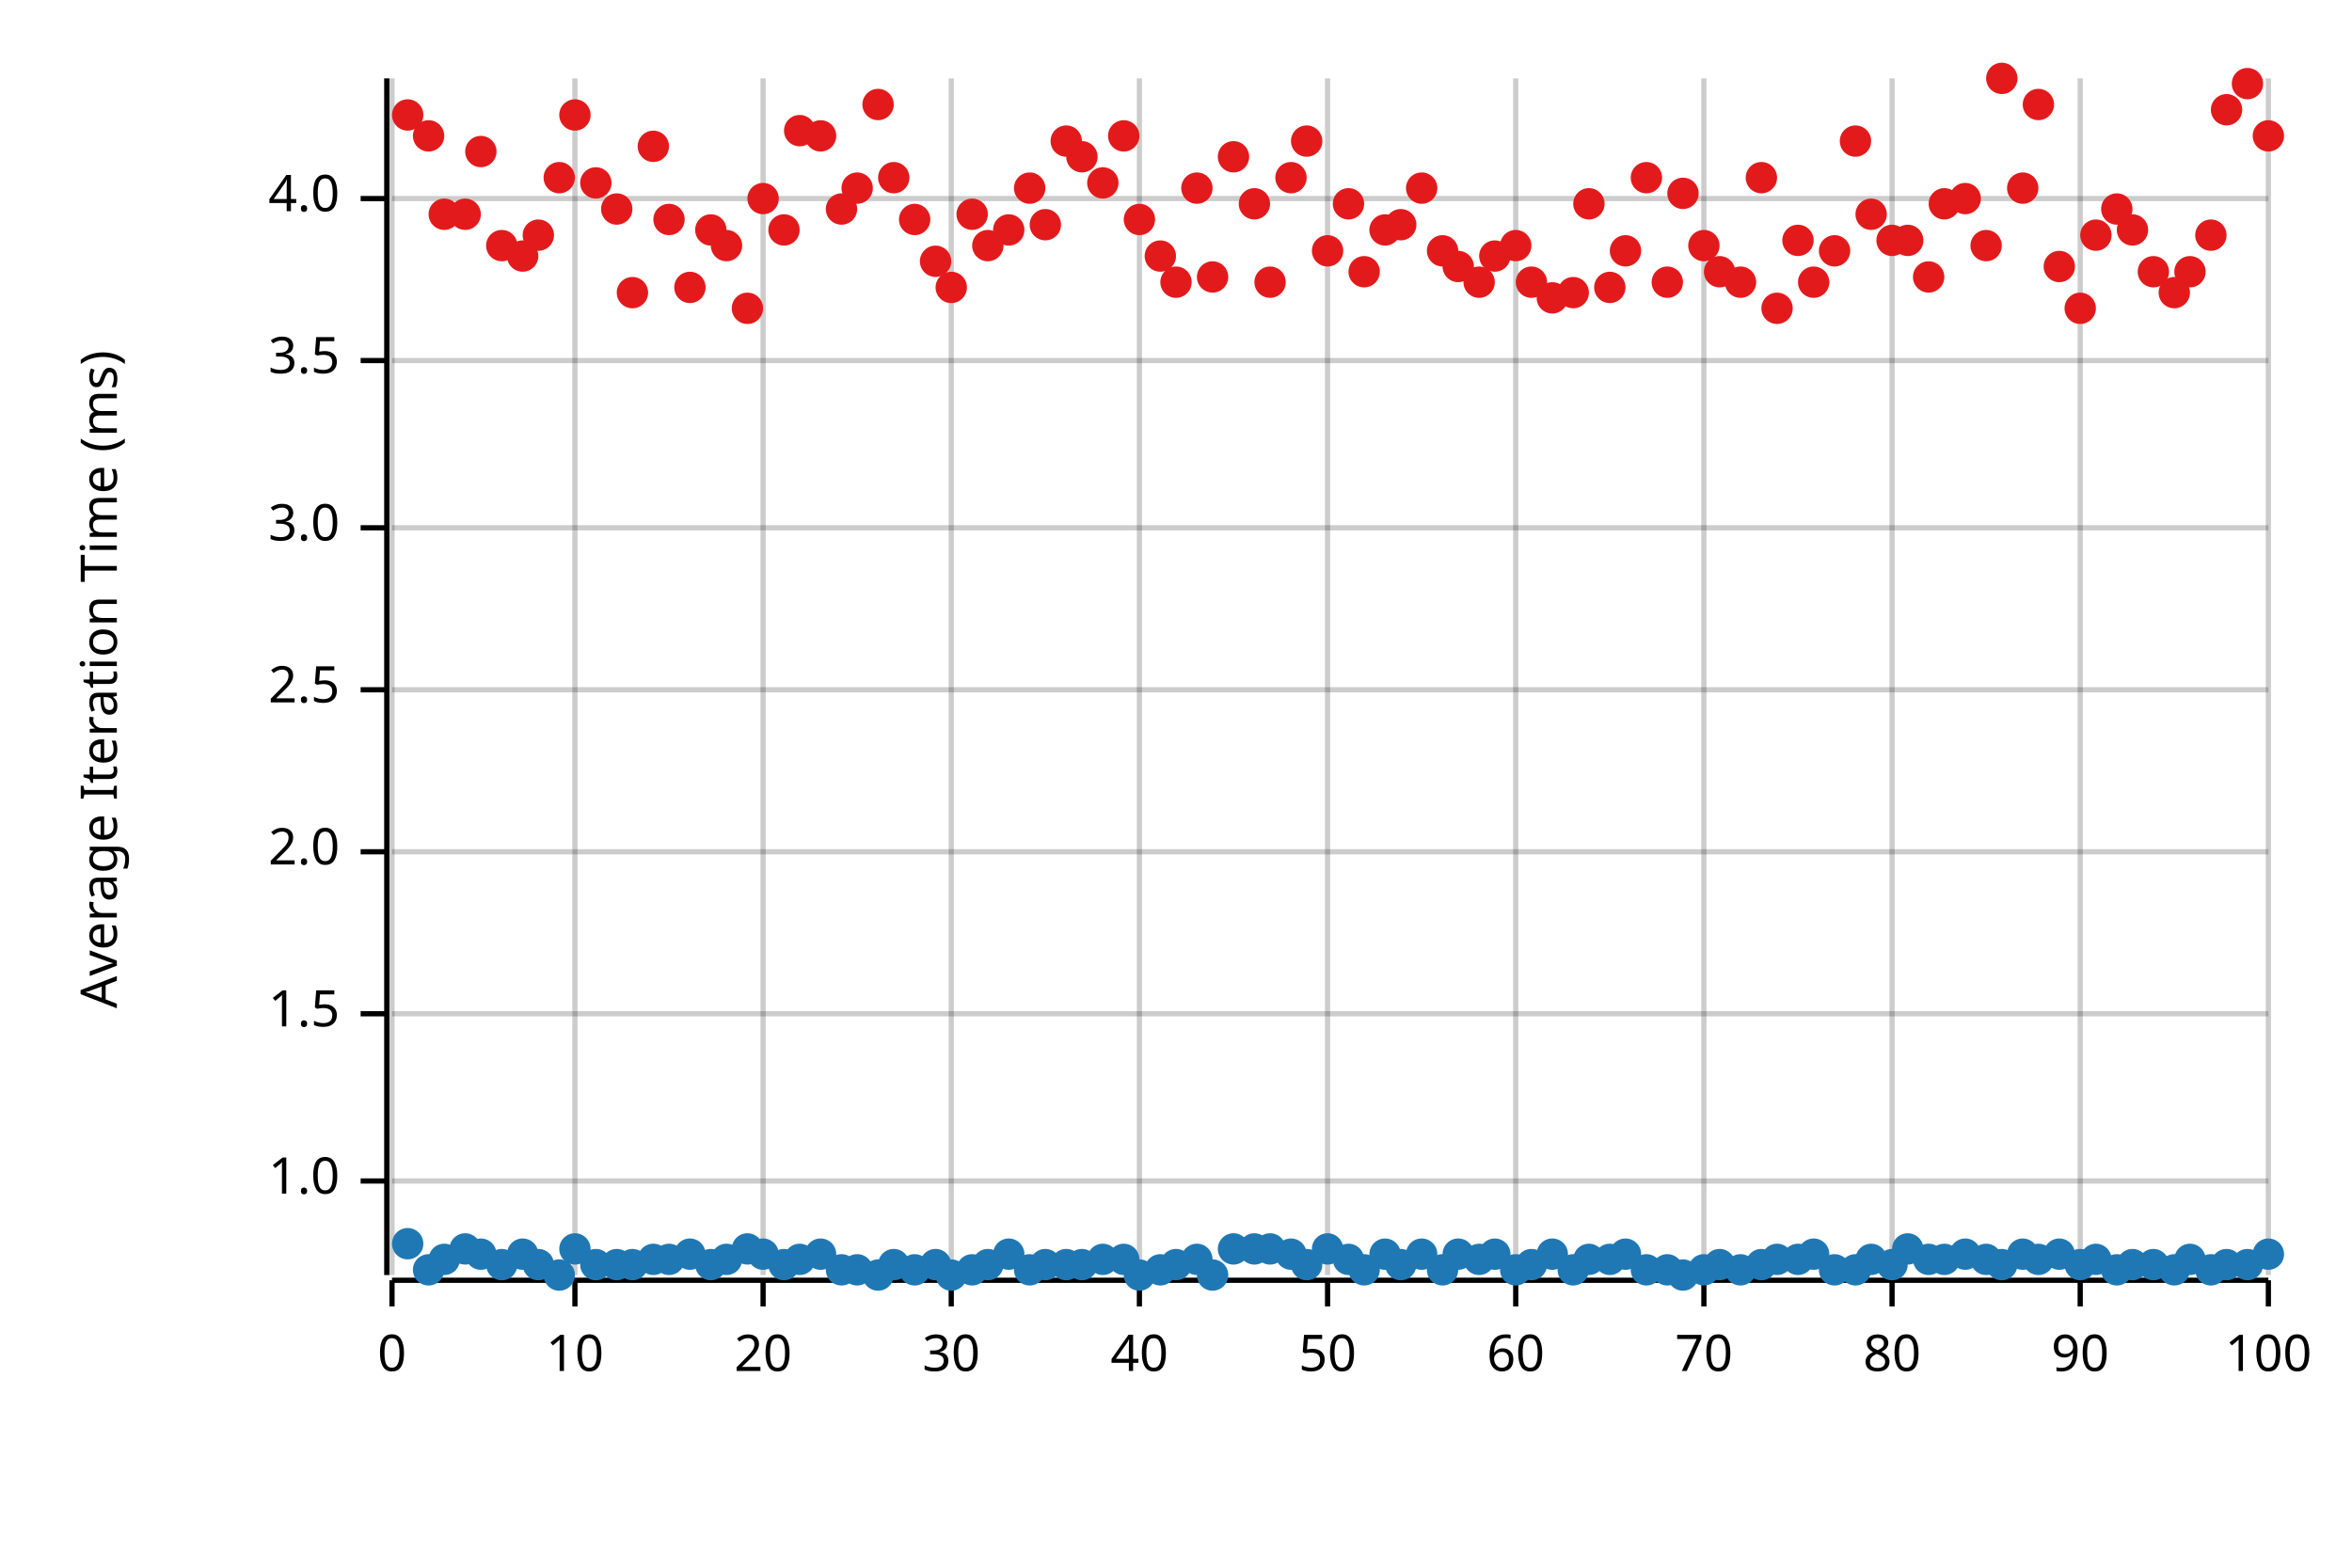
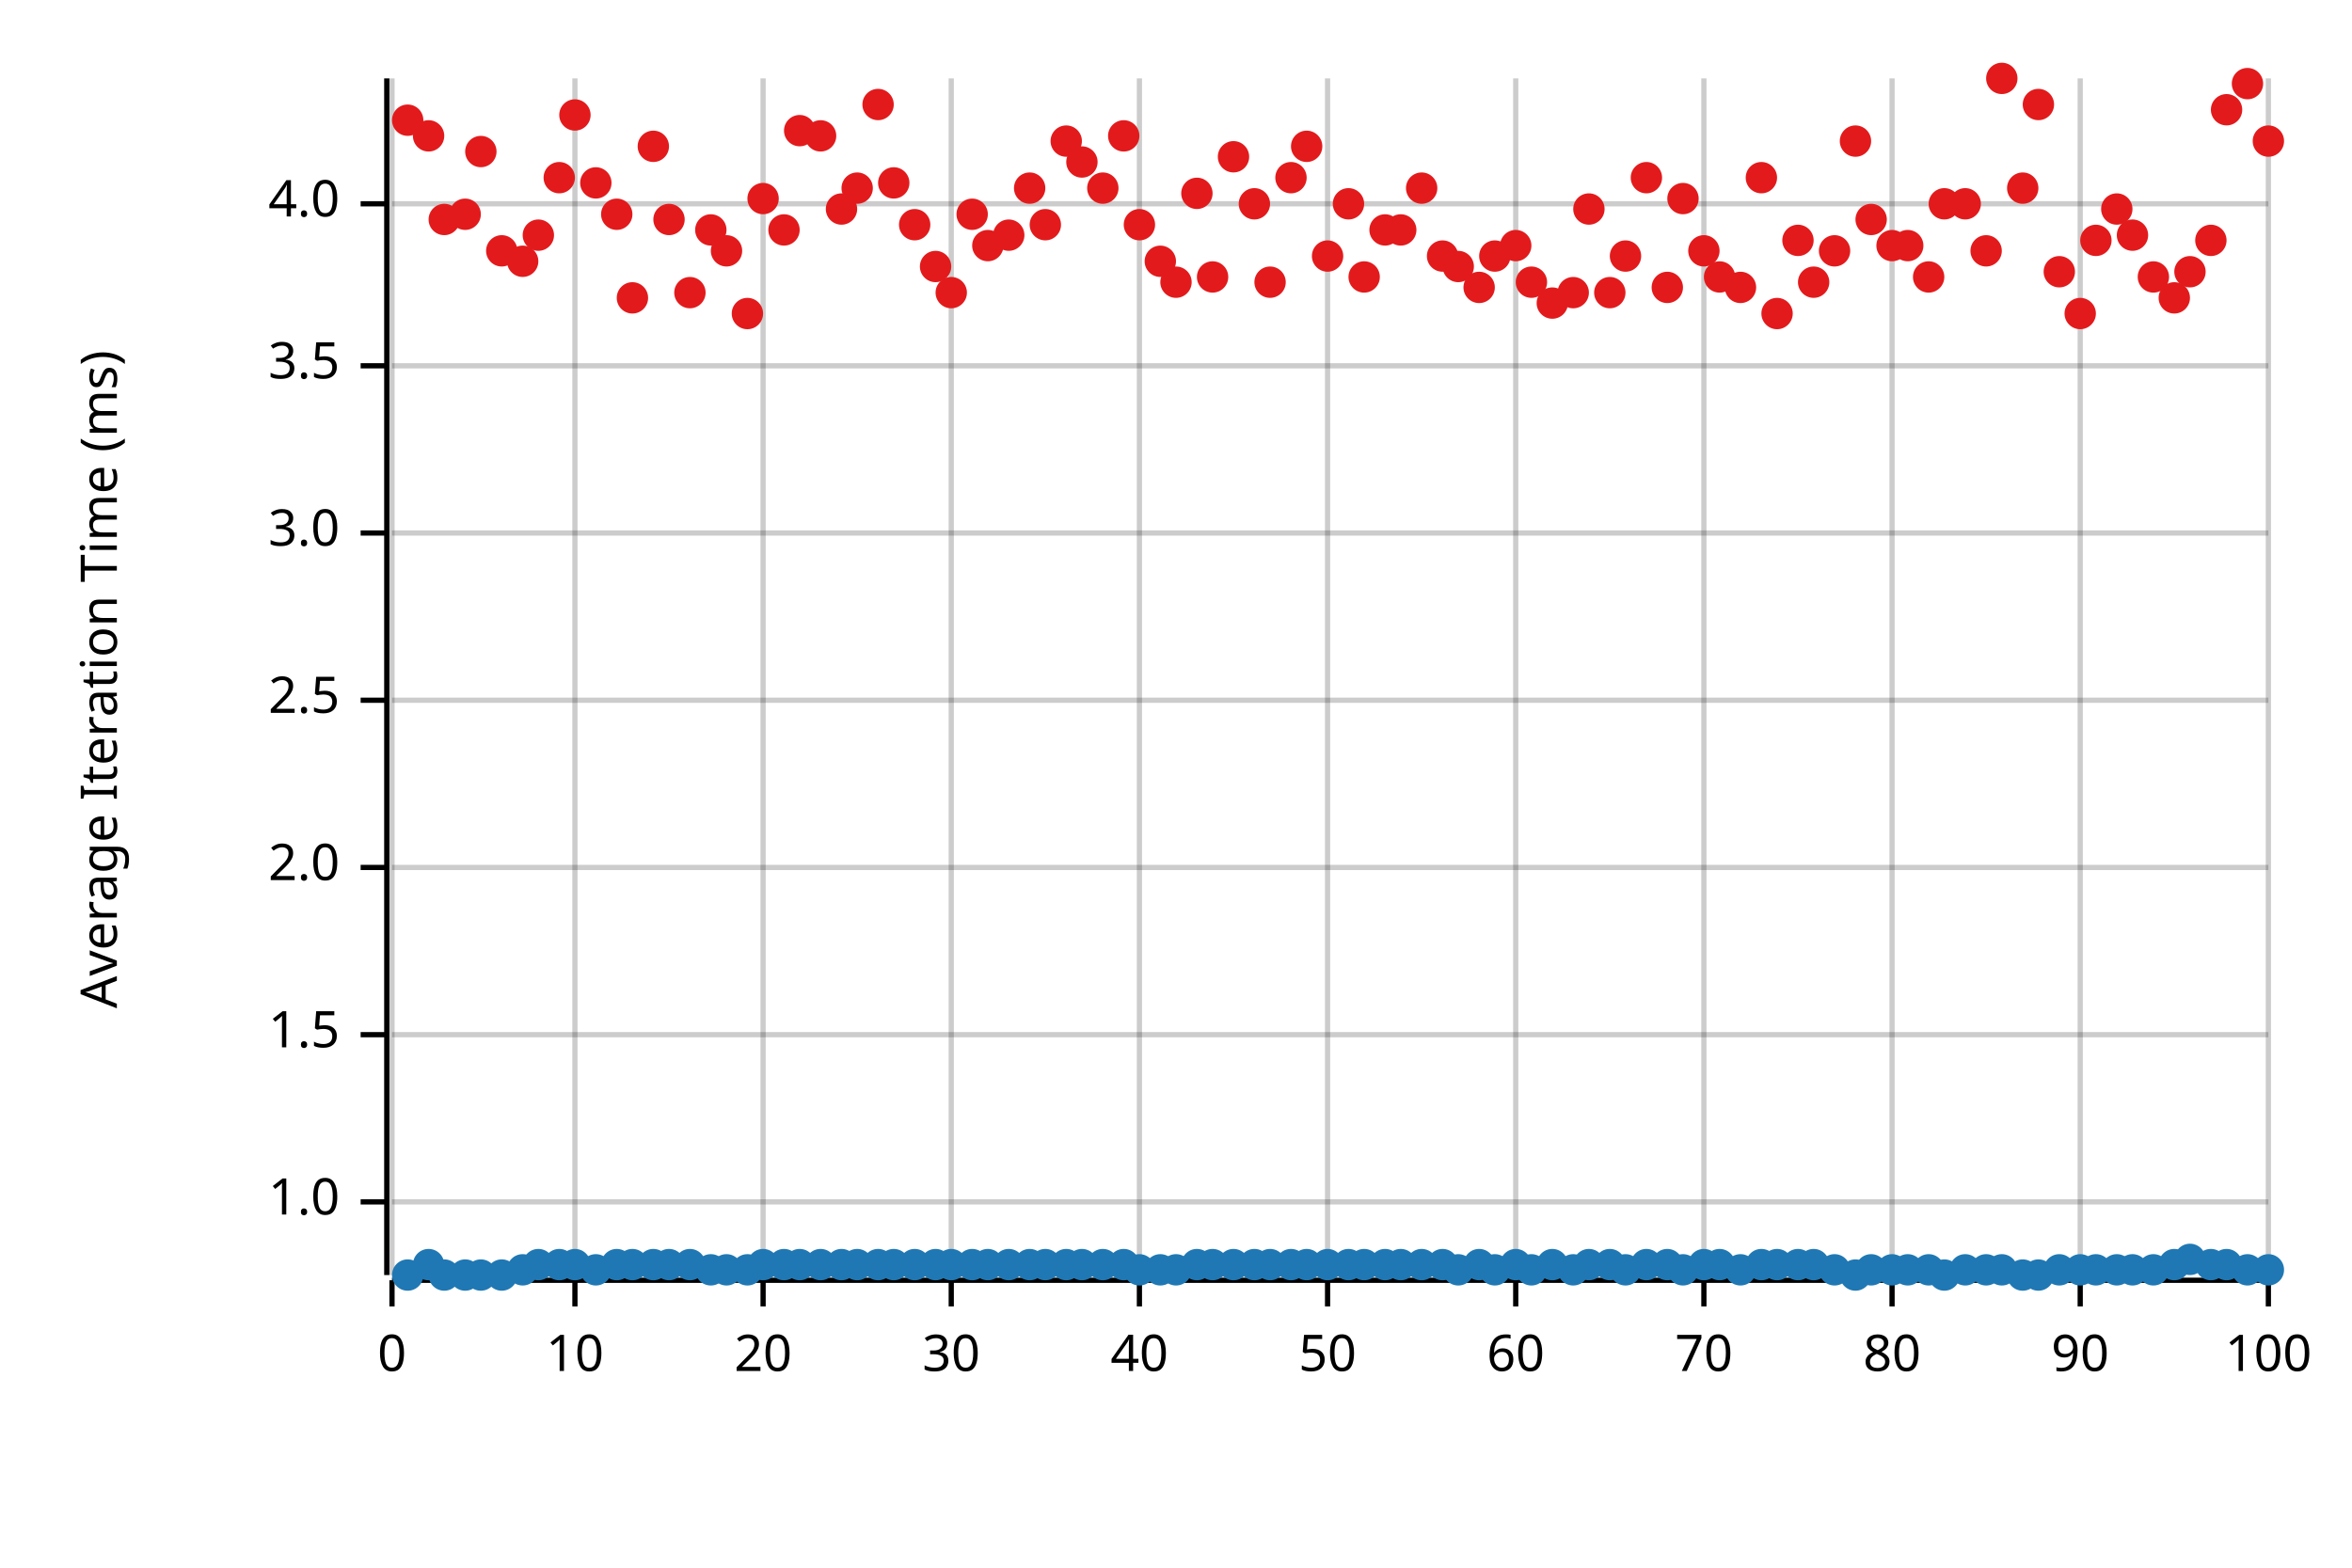
<svg xmlns="http://www.w3.org/2000/svg" width="450" height="300" viewBox="0 0 450 300">
  <text x="15" y="130" dy="0.76em" text-anchor="middle" font-family="sans-serif" font-size="9.677" opacity="1" fill="#000000" transform="rotate(270, 15, 130)">
Average Iteration Time (ms)
</text>
  <line opacity="0.2" stroke="#000000" stroke-width="1" x1="75" y1="244" x2="75" y2="15" />
  <line opacity="0.2" stroke="#000000" stroke-width="1" x1="110" y1="244" x2="110" y2="15" />
  <line opacity="0.2" stroke="#000000" stroke-width="1" x1="146" y1="244" x2="146" y2="15" />
  <line opacity="0.2" stroke="#000000" stroke-width="1" x1="182" y1="244" x2="182" y2="15" />
  <line opacity="0.2" stroke="#000000" stroke-width="1" x1="218" y1="244" x2="218" y2="15" />
  <line opacity="0.2" stroke="#000000" stroke-width="1" x1="254" y1="244" x2="254" y2="15" />
  <line opacity="0.2" stroke="#000000" stroke-width="1" x1="290" y1="244" x2="290" y2="15" />
  <line opacity="0.2" stroke="#000000" stroke-width="1" x1="326" y1="244" x2="326" y2="15" />
  <line opacity="0.2" stroke="#000000" stroke-width="1" x1="362" y1="244" x2="362" y2="15" />
  <line opacity="0.2" stroke="#000000" stroke-width="1" x1="398" y1="244" x2="398" y2="15" />
  <line opacity="0.2" stroke="#000000" stroke-width="1" x1="434" y1="244" x2="434" y2="15" />
-   <line opacity="0.2" stroke="#000000" stroke-width="1" x1="75" y1="226" x2="434" y2="226" />
-   <line opacity="0.2" stroke="#000000" stroke-width="1" x1="75" y1="194" x2="434" y2="194" />
-   <line opacity="0.2" stroke="#000000" stroke-width="1" x1="75" y1="163" x2="434" y2="163" />
-   <line opacity="0.2" stroke="#000000" stroke-width="1" x1="75" y1="132" x2="434" y2="132" />
-   <line opacity="0.2" stroke="#000000" stroke-width="1" x1="75" y1="101" x2="434" y2="101" />
-   <line opacity="0.2" stroke="#000000" stroke-width="1" x1="75" y1="69" x2="434" y2="69" />
-   <line opacity="0.2" stroke="#000000" stroke-width="1" x1="75" y1="38" x2="434" y2="38" />
+   <line opacity="0.2" stroke="#000000" stroke-width="1" x1="75" y1="230" x2="434" y2="230" />
+   <line opacity="0.2" stroke="#000000" stroke-width="1" x1="75" y1="198" x2="434" y2="198" />
+   <line opacity="0.2" stroke="#000000" stroke-width="1" x1="75" y1="166" x2="434" y2="166" />
+   <line opacity="0.2" stroke="#000000" stroke-width="1" x1="75" y1="134" x2="434" y2="134" />
+   <line opacity="0.2" stroke="#000000" stroke-width="1" x1="75" y1="102" x2="434" y2="102" />
+   <line opacity="0.2" stroke="#000000" stroke-width="1" x1="75" y1="70" x2="434" y2="70" />
+   <line opacity="0.2" stroke="#000000" stroke-width="1" x1="75" y1="39" x2="434" y2="39" />
  <polyline fill="none" opacity="1" stroke="#000000" stroke-width="1" points="74,15 74,244 " />
-   <text x="65" y="226" dy="0.5ex" text-anchor="end" font-family="sans-serif" font-size="9.677" opacity="1" fill="#000000">
+   <text x="65" y="230" dy="0.5ex" text-anchor="end" font-family="sans-serif" font-size="9.677" opacity="1" fill="#000000">
1.0
</text>
-   <polyline fill="none" opacity="1" stroke="#000000" stroke-width="1" points="69,226 74,226 " />
-   <text x="65" y="194" dy="0.5ex" text-anchor="end" font-family="sans-serif" font-size="9.677" opacity="1" fill="#000000">
+   <polyline fill="none" opacity="1" stroke="#000000" stroke-width="1" points="69,230 74,230 " />
+   <text x="65" y="198" dy="0.5ex" text-anchor="end" font-family="sans-serif" font-size="9.677" opacity="1" fill="#000000">
1.5
</text>
-   <polyline fill="none" opacity="1" stroke="#000000" stroke-width="1" points="69,194 74,194 " />
-   <text x="65" y="163" dy="0.5ex" text-anchor="end" font-family="sans-serif" font-size="9.677" opacity="1" fill="#000000">
+   <polyline fill="none" opacity="1" stroke="#000000" stroke-width="1" points="69,198 74,198 " />
+   <text x="65" y="166" dy="0.5ex" text-anchor="end" font-family="sans-serif" font-size="9.677" opacity="1" fill="#000000">
2.0
</text>
-   <polyline fill="none" opacity="1" stroke="#000000" stroke-width="1" points="69,163 74,163 " />
-   <text x="65" y="132" dy="0.5ex" text-anchor="end" font-family="sans-serif" font-size="9.677" opacity="1" fill="#000000">
+   <polyline fill="none" opacity="1" stroke="#000000" stroke-width="1" points="69,166 74,166 " />
+   <text x="65" y="134" dy="0.5ex" text-anchor="end" font-family="sans-serif" font-size="9.677" opacity="1" fill="#000000">
2.5
</text>
-   <polyline fill="none" opacity="1" stroke="#000000" stroke-width="1" points="69,132 74,132 " />
-   <text x="65" y="101" dy="0.5ex" text-anchor="end" font-family="sans-serif" font-size="9.677" opacity="1" fill="#000000">
+   <polyline fill="none" opacity="1" stroke="#000000" stroke-width="1" points="69,134 74,134 " />
+   <text x="65" y="102" dy="0.5ex" text-anchor="end" font-family="sans-serif" font-size="9.677" opacity="1" fill="#000000">
3.0
</text>
-   <polyline fill="none" opacity="1" stroke="#000000" stroke-width="1" points="69,101 74,101 " />
-   <text x="65" y="69" dy="0.5ex" text-anchor="end" font-family="sans-serif" font-size="9.677" opacity="1" fill="#000000">
+   <polyline fill="none" opacity="1" stroke="#000000" stroke-width="1" points="69,102 74,102 " />
+   <text x="65" y="70" dy="0.5ex" text-anchor="end" font-family="sans-serif" font-size="9.677" opacity="1" fill="#000000">
3.5
</text>
-   <polyline fill="none" opacity="1" stroke="#000000" stroke-width="1" points="69,69 74,69 " />
-   <text x="65" y="38" dy="0.5ex" text-anchor="end" font-family="sans-serif" font-size="9.677" opacity="1" fill="#000000">
+   <polyline fill="none" opacity="1" stroke="#000000" stroke-width="1" points="69,70 74,70 " />
+   <text x="65" y="39" dy="0.5ex" text-anchor="end" font-family="sans-serif" font-size="9.677" opacity="1" fill="#000000">
4.0
</text>
-   <polyline fill="none" opacity="1" stroke="#000000" stroke-width="1" points="69,38 74,38 " />
+   <polyline fill="none" opacity="1" stroke="#000000" stroke-width="1" points="69,39 74,39 " />
  <polyline fill="none" opacity="1" stroke="#000000" stroke-width="1" points="75,245 434,245 " />
  <text x="75" y="255" dy="0.76em" text-anchor="middle" font-family="sans-serif" font-size="9.677" opacity="1" fill="#000000">
0
</text>
  <polyline fill="none" opacity="1" stroke="#000000" stroke-width="1" points="75,245 75,250 " />
  <text x="110" y="255" dy="0.76em" text-anchor="middle" font-family="sans-serif" font-size="9.677" opacity="1" fill="#000000">
10
</text>
  <polyline fill="none" opacity="1" stroke="#000000" stroke-width="1" points="110,245 110,250 " />
  <text x="146" y="255" dy="0.76em" text-anchor="middle" font-family="sans-serif" font-size="9.677" opacity="1" fill="#000000">
20
</text>
  <polyline fill="none" opacity="1" stroke="#000000" stroke-width="1" points="146,245 146,250 " />
  <text x="182" y="255" dy="0.76em" text-anchor="middle" font-family="sans-serif" font-size="9.677" opacity="1" fill="#000000">
30
</text>
  <polyline fill="none" opacity="1" stroke="#000000" stroke-width="1" points="182,245 182,250 " />
  <text x="218" y="255" dy="0.76em" text-anchor="middle" font-family="sans-serif" font-size="9.677" opacity="1" fill="#000000">
40
</text>
  <polyline fill="none" opacity="1" stroke="#000000" stroke-width="1" points="218,245 218,250 " />
  <text x="254" y="255" dy="0.76em" text-anchor="middle" font-family="sans-serif" font-size="9.677" opacity="1" fill="#000000">
50
</text>
  <polyline fill="none" opacity="1" stroke="#000000" stroke-width="1" points="254,245 254,250 " />
  <text x="290" y="255" dy="0.76em" text-anchor="middle" font-family="sans-serif" font-size="9.677" opacity="1" fill="#000000">
60
</text>
  <polyline fill="none" opacity="1" stroke="#000000" stroke-width="1" points="290,245 290,250 " />
  <text x="326" y="255" dy="0.76em" text-anchor="middle" font-family="sans-serif" font-size="9.677" opacity="1" fill="#000000">
70
</text>
  <polyline fill="none" opacity="1" stroke="#000000" stroke-width="1" points="326,245 326,250 " />
  <text x="362" y="255" dy="0.76em" text-anchor="middle" font-family="sans-serif" font-size="9.677" opacity="1" fill="#000000">
80
</text>
  <polyline fill="none" opacity="1" stroke="#000000" stroke-width="1" points="362,245 362,250 " />
  <text x="398" y="255" dy="0.76em" text-anchor="middle" font-family="sans-serif" font-size="9.677" opacity="1" fill="#000000">
90
</text>
  <polyline fill="none" opacity="1" stroke="#000000" stroke-width="1" points="398,245 398,250 " />
  <text x="434" y="255" dy="0.76em" text-anchor="middle" font-family="sans-serif" font-size="9.677" opacity="1" fill="#000000">
100
</text>
  <polyline fill="none" opacity="1" stroke="#000000" stroke-width="1" points="434,245 434,250 " />
-   <circle cx="78" cy="238" r="3" opacity="1" fill="#1F78B4" stroke="none" stroke-width="1" />
-   <circle cx="82" cy="243" r="3" opacity="1" fill="#1F78B4" stroke="none" stroke-width="1" />
-   <circle cx="85" cy="241" r="3" opacity="1" fill="#1F78B4" stroke="none" stroke-width="1" />
-   <circle cx="89" cy="239" r="3" opacity="1" fill="#1F78B4" stroke="none" stroke-width="1" />
-   <circle cx="92" cy="240" r="3" opacity="1" fill="#1F78B4" stroke="none" stroke-width="1" />
-   <circle cx="96" cy="242" r="3" opacity="1" fill="#1F78B4" stroke="none" stroke-width="1" />
-   <circle cx="100" cy="240" r="3" opacity="1" fill="#1F78B4" stroke="none" stroke-width="1" />
+   <circle cx="78" cy="244" r="3" opacity="1" fill="#1F78B4" stroke="none" stroke-width="1" />
+   <circle cx="82" cy="242" r="3" opacity="1" fill="#1F78B4" stroke="none" stroke-width="1" />
+   <circle cx="85" cy="244" r="3" opacity="1" fill="#1F78B4" stroke="none" stroke-width="1" />
+   <circle cx="89" cy="244" r="3" opacity="1" fill="#1F78B4" stroke="none" stroke-width="1" />
+   <circle cx="92" cy="244" r="3" opacity="1" fill="#1F78B4" stroke="none" stroke-width="1" />
+   <circle cx="96" cy="244" r="3" opacity="1" fill="#1F78B4" stroke="none" stroke-width="1" />
+   <circle cx="100" cy="243" r="3" opacity="1" fill="#1F78B4" stroke="none" stroke-width="1" />
  <circle cx="103" cy="242" r="3" opacity="1" fill="#1F78B4" stroke="none" stroke-width="1" />
-   <circle cx="107" cy="244" r="3" opacity="1" fill="#1F78B4" stroke="none" stroke-width="1" />
-   <circle cx="110" cy="239" r="3" opacity="1" fill="#1F78B4" stroke="none" stroke-width="1" />
-   <circle cx="114" cy="242" r="3" opacity="1" fill="#1F78B4" stroke="none" stroke-width="1" />
+   <circle cx="107" cy="242" r="3" opacity="1" fill="#1F78B4" stroke="none" stroke-width="1" />
+   <circle cx="110" cy="242" r="3" opacity="1" fill="#1F78B4" stroke="none" stroke-width="1" />
+   <circle cx="114" cy="243" r="3" opacity="1" fill="#1F78B4" stroke="none" stroke-width="1" />
  <circle cx="118" cy="242" r="3" opacity="1" fill="#1F78B4" stroke="none" stroke-width="1" />
  <circle cx="121" cy="242" r="3" opacity="1" fill="#1F78B4" stroke="none" stroke-width="1" />
-   <circle cx="125" cy="241" r="3" opacity="1" fill="#1F78B4" stroke="none" stroke-width="1" />
-   <circle cx="128" cy="241" r="3" opacity="1" fill="#1F78B4" stroke="none" stroke-width="1" />
-   <circle cx="132" cy="240" r="3" opacity="1" fill="#1F78B4" stroke="none" stroke-width="1" />
-   <circle cx="136" cy="242" r="3" opacity="1" fill="#1F78B4" stroke="none" stroke-width="1" />
-   <circle cx="139" cy="241" r="3" opacity="1" fill="#1F78B4" stroke="none" stroke-width="1" />
-   <circle cx="143" cy="239" r="3" opacity="1" fill="#1F78B4" stroke="none" stroke-width="1" />
-   <circle cx="146" cy="240" r="3" opacity="1" fill="#1F78B4" stroke="none" stroke-width="1" />
+   <circle cx="125" cy="242" r="3" opacity="1" fill="#1F78B4" stroke="none" stroke-width="1" />
+   <circle cx="128" cy="242" r="3" opacity="1" fill="#1F78B4" stroke="none" stroke-width="1" />
+   <circle cx="132" cy="242" r="3" opacity="1" fill="#1F78B4" stroke="none" stroke-width="1" />
+   <circle cx="136" cy="243" r="3" opacity="1" fill="#1F78B4" stroke="none" stroke-width="1" />
+   <circle cx="139" cy="243" r="3" opacity="1" fill="#1F78B4" stroke="none" stroke-width="1" />
+   <circle cx="143" cy="243" r="3" opacity="1" fill="#1F78B4" stroke="none" stroke-width="1" />
+   <circle cx="146" cy="242" r="3" opacity="1" fill="#1F78B4" stroke="none" stroke-width="1" />
  <circle cx="150" cy="242" r="3" opacity="1" fill="#1F78B4" stroke="none" stroke-width="1" />
-   <circle cx="153" cy="241" r="3" opacity="1" fill="#1F78B4" stroke="none" stroke-width="1" />
-   <circle cx="157" cy="240" r="3" opacity="1" fill="#1F78B4" stroke="none" stroke-width="1" />
-   <circle cx="161" cy="243" r="3" opacity="1" fill="#1F78B4" stroke="none" stroke-width="1" />
-   <circle cx="164" cy="243" r="3" opacity="1" fill="#1F78B4" stroke="none" stroke-width="1" />
-   <circle cx="168" cy="244" r="3" opacity="1" fill="#1F78B4" stroke="none" stroke-width="1" />
+   <circle cx="153" cy="242" r="3" opacity="1" fill="#1F78B4" stroke="none" stroke-width="1" />
+   <circle cx="157" cy="242" r="3" opacity="1" fill="#1F78B4" stroke="none" stroke-width="1" />
+   <circle cx="161" cy="242" r="3" opacity="1" fill="#1F78B4" stroke="none" stroke-width="1" />
+   <circle cx="164" cy="242" r="3" opacity="1" fill="#1F78B4" stroke="none" stroke-width="1" />
+   <circle cx="168" cy="242" r="3" opacity="1" fill="#1F78B4" stroke="none" stroke-width="1" />
  <circle cx="171" cy="242" r="3" opacity="1" fill="#1F78B4" stroke="none" stroke-width="1" />
-   <circle cx="175" cy="243" r="3" opacity="1" fill="#1F78B4" stroke="none" stroke-width="1" />
+   <circle cx="175" cy="242" r="3" opacity="1" fill="#1F78B4" stroke="none" stroke-width="1" />
  <circle cx="179" cy="242" r="3" opacity="1" fill="#1F78B4" stroke="none" stroke-width="1" />
-   <circle cx="182" cy="244" r="3" opacity="1" fill="#1F78B4" stroke="none" stroke-width="1" />
-   <circle cx="186" cy="243" r="3" opacity="1" fill="#1F78B4" stroke="none" stroke-width="1" />
+   <circle cx="182" cy="242" r="3" opacity="1" fill="#1F78B4" stroke="none" stroke-width="1" />
+   <circle cx="186" cy="242" r="3" opacity="1" fill="#1F78B4" stroke="none" stroke-width="1" />
  <circle cx="189" cy="242" r="3" opacity="1" fill="#1F78B4" stroke="none" stroke-width="1" />
-   <circle cx="193" cy="240" r="3" opacity="1" fill="#1F78B4" stroke="none" stroke-width="1" />
-   <circle cx="197" cy="243" r="3" opacity="1" fill="#1F78B4" stroke="none" stroke-width="1" />
+   <circle cx="193" cy="242" r="3" opacity="1" fill="#1F78B4" stroke="none" stroke-width="1" />
+   <circle cx="197" cy="242" r="3" opacity="1" fill="#1F78B4" stroke="none" stroke-width="1" />
  <circle cx="200" cy="242" r="3" opacity="1" fill="#1F78B4" stroke="none" stroke-width="1" />
  <circle cx="204" cy="242" r="3" opacity="1" fill="#1F78B4" stroke="none" stroke-width="1" />
  <circle cx="207" cy="242" r="3" opacity="1" fill="#1F78B4" stroke="none" stroke-width="1" />
-   <circle cx="211" cy="241" r="3" opacity="1" fill="#1F78B4" stroke="none" stroke-width="1" />
-   <circle cx="215" cy="241" r="3" opacity="1" fill="#1F78B4" stroke="none" stroke-width="1" />
-   <circle cx="218" cy="244" r="3" opacity="1" fill="#1F78B4" stroke="none" stroke-width="1" />
+   <circle cx="211" cy="242" r="3" opacity="1" fill="#1F78B4" stroke="none" stroke-width="1" />
+   <circle cx="215" cy="242" r="3" opacity="1" fill="#1F78B4" stroke="none" stroke-width="1" />
+   <circle cx="218" cy="243" r="3" opacity="1" fill="#1F78B4" stroke="none" stroke-width="1" />
  <circle cx="222" cy="243" r="3" opacity="1" fill="#1F78B4" stroke="none" stroke-width="1" />
-   <circle cx="225" cy="242" r="3" opacity="1" fill="#1F78B4" stroke="none" stroke-width="1" />
-   <circle cx="229" cy="241" r="3" opacity="1" fill="#1F78B4" stroke="none" stroke-width="1" />
-   <circle cx="232" cy="244" r="3" opacity="1" fill="#1F78B4" stroke="none" stroke-width="1" />
-   <circle cx="236" cy="239" r="3" opacity="1" fill="#1F78B4" stroke="none" stroke-width="1" />
-   <circle cx="240" cy="239" r="3" opacity="1" fill="#1F78B4" stroke="none" stroke-width="1" />
-   <circle cx="243" cy="239" r="3" opacity="1" fill="#1F78B4" stroke="none" stroke-width="1" />
-   <circle cx="247" cy="240" r="3" opacity="1" fill="#1F78B4" stroke="none" stroke-width="1" />
+   <circle cx="225" cy="243" r="3" opacity="1" fill="#1F78B4" stroke="none" stroke-width="1" />
+   <circle cx="229" cy="242" r="3" opacity="1" fill="#1F78B4" stroke="none" stroke-width="1" />
+   <circle cx="232" cy="242" r="3" opacity="1" fill="#1F78B4" stroke="none" stroke-width="1" />
+   <circle cx="236" cy="242" r="3" opacity="1" fill="#1F78B4" stroke="none" stroke-width="1" />
+   <circle cx="240" cy="242" r="3" opacity="1" fill="#1F78B4" stroke="none" stroke-width="1" />
+   <circle cx="243" cy="242" r="3" opacity="1" fill="#1F78B4" stroke="none" stroke-width="1" />
+   <circle cx="247" cy="242" r="3" opacity="1" fill="#1F78B4" stroke="none" stroke-width="1" />
  <circle cx="250" cy="242" r="3" opacity="1" fill="#1F78B4" stroke="none" stroke-width="1" />
-   <circle cx="254" cy="239" r="3" opacity="1" fill="#1F78B4" stroke="none" stroke-width="1" />
-   <circle cx="258" cy="241" r="3" opacity="1" fill="#1F78B4" stroke="none" stroke-width="1" />
-   <circle cx="261" cy="243" r="3" opacity="1" fill="#1F78B4" stroke="none" stroke-width="1" />
-   <circle cx="265" cy="240" r="3" opacity="1" fill="#1F78B4" stroke="none" stroke-width="1" />
+   <circle cx="254" cy="242" r="3" opacity="1" fill="#1F78B4" stroke="none" stroke-width="1" />
+   <circle cx="258" cy="242" r="3" opacity="1" fill="#1F78B4" stroke="none" stroke-width="1" />
+   <circle cx="261" cy="242" r="3" opacity="1" fill="#1F78B4" stroke="none" stroke-width="1" />
+   <circle cx="265" cy="242" r="3" opacity="1" fill="#1F78B4" stroke="none" stroke-width="1" />
  <circle cx="268" cy="242" r="3" opacity="1" fill="#1F78B4" stroke="none" stroke-width="1" />
-   <circle cx="272" cy="240" r="3" opacity="1" fill="#1F78B4" stroke="none" stroke-width="1" />
-   <circle cx="276" cy="243" r="3" opacity="1" fill="#1F78B4" stroke="none" stroke-width="1" />
-   <circle cx="279" cy="240" r="3" opacity="1" fill="#1F78B4" stroke="none" stroke-width="1" />
-   <circle cx="283" cy="241" r="3" opacity="1" fill="#1F78B4" stroke="none" stroke-width="1" />
-   <circle cx="286" cy="240" r="3" opacity="1" fill="#1F78B4" stroke="none" stroke-width="1" />
-   <circle cx="290" cy="243" r="3" opacity="1" fill="#1F78B4" stroke="none" stroke-width="1" />
-   <circle cx="293" cy="242" r="3" opacity="1" fill="#1F78B4" stroke="none" stroke-width="1" />
-   <circle cx="297" cy="240" r="3" opacity="1" fill="#1F78B4" stroke="none" stroke-width="1" />
+   <circle cx="272" cy="242" r="3" opacity="1" fill="#1F78B4" stroke="none" stroke-width="1" />
+   <circle cx="276" cy="242" r="3" opacity="1" fill="#1F78B4" stroke="none" stroke-width="1" />
+   <circle cx="279" cy="243" r="3" opacity="1" fill="#1F78B4" stroke="none" stroke-width="1" />
+   <circle cx="283" cy="242" r="3" opacity="1" fill="#1F78B4" stroke="none" stroke-width="1" />
+   <circle cx="286" cy="243" r="3" opacity="1" fill="#1F78B4" stroke="none" stroke-width="1" />
+   <circle cx="290" cy="242" r="3" opacity="1" fill="#1F78B4" stroke="none" stroke-width="1" />
+   <circle cx="293" cy="243" r="3" opacity="1" fill="#1F78B4" stroke="none" stroke-width="1" />
+   <circle cx="297" cy="242" r="3" opacity="1" fill="#1F78B4" stroke="none" stroke-width="1" />
  <circle cx="301" cy="243" r="3" opacity="1" fill="#1F78B4" stroke="none" stroke-width="1" />
-   <circle cx="304" cy="241" r="3" opacity="1" fill="#1F78B4" stroke="none" stroke-width="1" />
-   <circle cx="308" cy="241" r="3" opacity="1" fill="#1F78B4" stroke="none" stroke-width="1" />
-   <circle cx="311" cy="240" r="3" opacity="1" fill="#1F78B4" stroke="none" stroke-width="1" />
-   <circle cx="315" cy="243" r="3" opacity="1" fill="#1F78B4" stroke="none" stroke-width="1" />
-   <circle cx="319" cy="243" r="3" opacity="1" fill="#1F78B4" stroke="none" stroke-width="1" />
-   <circle cx="322" cy="244" r="3" opacity="1" fill="#1F78B4" stroke="none" stroke-width="1" />
-   <circle cx="326" cy="243" r="3" opacity="1" fill="#1F78B4" stroke="none" stroke-width="1" />
+   <circle cx="304" cy="242" r="3" opacity="1" fill="#1F78B4" stroke="none" stroke-width="1" />
+   <circle cx="308" cy="242" r="3" opacity="1" fill="#1F78B4" stroke="none" stroke-width="1" />
+   <circle cx="311" cy="243" r="3" opacity="1" fill="#1F78B4" stroke="none" stroke-width="1" />
+   <circle cx="315" cy="242" r="3" opacity="1" fill="#1F78B4" stroke="none" stroke-width="1" />
+   <circle cx="319" cy="242" r="3" opacity="1" fill="#1F78B4" stroke="none" stroke-width="1" />
+   <circle cx="322" cy="243" r="3" opacity="1" fill="#1F78B4" stroke="none" stroke-width="1" />
+   <circle cx="326" cy="242" r="3" opacity="1" fill="#1F78B4" stroke="none" stroke-width="1" />
  <circle cx="329" cy="242" r="3" opacity="1" fill="#1F78B4" stroke="none" stroke-width="1" />
  <circle cx="333" cy="243" r="3" opacity="1" fill="#1F78B4" stroke="none" stroke-width="1" />
  <circle cx="337" cy="242" r="3" opacity="1" fill="#1F78B4" stroke="none" stroke-width="1" />
-   <circle cx="340" cy="241" r="3" opacity="1" fill="#1F78B4" stroke="none" stroke-width="1" />
-   <circle cx="344" cy="241" r="3" opacity="1" fill="#1F78B4" stroke="none" stroke-width="1" />
-   <circle cx="347" cy="240" r="3" opacity="1" fill="#1F78B4" stroke="none" stroke-width="1" />
+   <circle cx="340" cy="242" r="3" opacity="1" fill="#1F78B4" stroke="none" stroke-width="1" />
+   <circle cx="344" cy="242" r="3" opacity="1" fill="#1F78B4" stroke="none" stroke-width="1" />
+   <circle cx="347" cy="242" r="3" opacity="1" fill="#1F78B4" stroke="none" stroke-width="1" />
  <circle cx="351" cy="243" r="3" opacity="1" fill="#1F78B4" stroke="none" stroke-width="1" />
-   <circle cx="355" cy="243" r="3" opacity="1" fill="#1F78B4" stroke="none" stroke-width="1" />
-   <circle cx="358" cy="241" r="3" opacity="1" fill="#1F78B4" stroke="none" stroke-width="1" />
-   <circle cx="362" cy="242" r="3" opacity="1" fill="#1F78B4" stroke="none" stroke-width="1" />
-   <circle cx="365" cy="239" r="3" opacity="1" fill="#1F78B4" stroke="none" stroke-width="1" />
-   <circle cx="369" cy="241" r="3" opacity="1" fill="#1F78B4" stroke="none" stroke-width="1" />
-   <circle cx="372" cy="241" r="3" opacity="1" fill="#1F78B4" stroke="none" stroke-width="1" />
-   <circle cx="376" cy="240" r="3" opacity="1" fill="#1F78B4" stroke="none" stroke-width="1" />
-   <circle cx="380" cy="241" r="3" opacity="1" fill="#1F78B4" stroke="none" stroke-width="1" />
-   <circle cx="383" cy="242" r="3" opacity="1" fill="#1F78B4" stroke="none" stroke-width="1" />
-   <circle cx="387" cy="240" r="3" opacity="1" fill="#1F78B4" stroke="none" stroke-width="1" />
-   <circle cx="390" cy="241" r="3" opacity="1" fill="#1F78B4" stroke="none" stroke-width="1" />
-   <circle cx="394" cy="240" r="3" opacity="1" fill="#1F78B4" stroke="none" stroke-width="1" />
-   <circle cx="398" cy="242" r="3" opacity="1" fill="#1F78B4" stroke="none" stroke-width="1" />
-   <circle cx="401" cy="241" r="3" opacity="1" fill="#1F78B4" stroke="none" stroke-width="1" />
+   <circle cx="355" cy="244" r="3" opacity="1" fill="#1F78B4" stroke="none" stroke-width="1" />
+   <circle cx="358" cy="243" r="3" opacity="1" fill="#1F78B4" stroke="none" stroke-width="1" />
+   <circle cx="362" cy="243" r="3" opacity="1" fill="#1F78B4" stroke="none" stroke-width="1" />
+   <circle cx="365" cy="243" r="3" opacity="1" fill="#1F78B4" stroke="none" stroke-width="1" />
+   <circle cx="369" cy="243" r="3" opacity="1" fill="#1F78B4" stroke="none" stroke-width="1" />
+   <circle cx="372" cy="244" r="3" opacity="1" fill="#1F78B4" stroke="none" stroke-width="1" />
+   <circle cx="376" cy="243" r="3" opacity="1" fill="#1F78B4" stroke="none" stroke-width="1" />
+   <circle cx="380" cy="243" r="3" opacity="1" fill="#1F78B4" stroke="none" stroke-width="1" />
+   <circle cx="383" cy="243" r="3" opacity="1" fill="#1F78B4" stroke="none" stroke-width="1" />
+   <circle cx="387" cy="244" r="3" opacity="1" fill="#1F78B4" stroke="none" stroke-width="1" />
+   <circle cx="390" cy="244" r="3" opacity="1" fill="#1F78B4" stroke="none" stroke-width="1" />
+   <circle cx="394" cy="243" r="3" opacity="1" fill="#1F78B4" stroke="none" stroke-width="1" />
+   <circle cx="398" cy="243" r="3" opacity="1" fill="#1F78B4" stroke="none" stroke-width="1" />
+   <circle cx="401" cy="243" r="3" opacity="1" fill="#1F78B4" stroke="none" stroke-width="1" />
  <circle cx="405" cy="243" r="3" opacity="1" fill="#1F78B4" stroke="none" stroke-width="1" />
-   <circle cx="408" cy="242" r="3" opacity="1" fill="#1F78B4" stroke="none" stroke-width="1" />
-   <circle cx="412" cy="242" r="3" opacity="1" fill="#1F78B4" stroke="none" stroke-width="1" />
-   <circle cx="416" cy="243" r="3" opacity="1" fill="#1F78B4" stroke="none" stroke-width="1" />
+   <circle cx="408" cy="243" r="3" opacity="1" fill="#1F78B4" stroke="none" stroke-width="1" />
+   <circle cx="412" cy="243" r="3" opacity="1" fill="#1F78B4" stroke="none" stroke-width="1" />
+   <circle cx="416" cy="242" r="3" opacity="1" fill="#1F78B4" stroke="none" stroke-width="1" />
  <circle cx="419" cy="241" r="3" opacity="1" fill="#1F78B4" stroke="none" stroke-width="1" />
-   <circle cx="423" cy="243" r="3" opacity="1" fill="#1F78B4" stroke="none" stroke-width="1" />
+   <circle cx="423" cy="242" r="3" opacity="1" fill="#1F78B4" stroke="none" stroke-width="1" />
  <circle cx="426" cy="242" r="3" opacity="1" fill="#1F78B4" stroke="none" stroke-width="1" />
-   <circle cx="430" cy="242" r="3" opacity="1" fill="#1F78B4" stroke="none" stroke-width="1" />
-   <circle cx="434" cy="240" r="3" opacity="1" fill="#1F78B4" stroke="none" stroke-width="1" />
-   <circle cx="78" cy="22" r="3" opacity="1" fill="#E31A1C" stroke="none" stroke-width="1" />
+   <circle cx="430" cy="243" r="3" opacity="1" fill="#1F78B4" stroke="none" stroke-width="1" />
+   <circle cx="434" cy="243" r="3" opacity="1" fill="#1F78B4" stroke="none" stroke-width="1" />
+   <circle cx="78" cy="23" r="3" opacity="1" fill="#E31A1C" stroke="none" stroke-width="1" />
  <circle cx="82" cy="26" r="3" opacity="1" fill="#E31A1C" stroke="none" stroke-width="1" />
-   <circle cx="85" cy="41" r="3" opacity="1" fill="#E31A1C" stroke="none" stroke-width="1" />
+   <circle cx="85" cy="42" r="3" opacity="1" fill="#E31A1C" stroke="none" stroke-width="1" />
  <circle cx="89" cy="41" r="3" opacity="1" fill="#E31A1C" stroke="none" stroke-width="1" />
  <circle cx="92" cy="29" r="3" opacity="1" fill="#E31A1C" stroke="none" stroke-width="1" />
-   <circle cx="96" cy="47" r="3" opacity="1" fill="#E31A1C" stroke="none" stroke-width="1" />
-   <circle cx="100" cy="49" r="3" opacity="1" fill="#E31A1C" stroke="none" stroke-width="1" />
+   <circle cx="96" cy="48" r="3" opacity="1" fill="#E31A1C" stroke="none" stroke-width="1" />
+   <circle cx="100" cy="50" r="3" opacity="1" fill="#E31A1C" stroke="none" stroke-width="1" />
  <circle cx="103" cy="45" r="3" opacity="1" fill="#E31A1C" stroke="none" stroke-width="1" />
  <circle cx="107" cy="34" r="3" opacity="1" fill="#E31A1C" stroke="none" stroke-width="1" />
  <circle cx="110" cy="22" r="3" opacity="1" fill="#E31A1C" stroke="none" stroke-width="1" />
  <circle cx="114" cy="35" r="3" opacity="1" fill="#E31A1C" stroke="none" stroke-width="1" />
-   <circle cx="118" cy="40" r="3" opacity="1" fill="#E31A1C" stroke="none" stroke-width="1" />
-   <circle cx="121" cy="56" r="3" opacity="1" fill="#E31A1C" stroke="none" stroke-width="1" />
+   <circle cx="118" cy="41" r="3" opacity="1" fill="#E31A1C" stroke="none" stroke-width="1" />
+   <circle cx="121" cy="57" r="3" opacity="1" fill="#E31A1C" stroke="none" stroke-width="1" />
  <circle cx="125" cy="28" r="3" opacity="1" fill="#E31A1C" stroke="none" stroke-width="1" />
  <circle cx="128" cy="42" r="3" opacity="1" fill="#E31A1C" stroke="none" stroke-width="1" />
-   <circle cx="132" cy="55" r="3" opacity="1" fill="#E31A1C" stroke="none" stroke-width="1" />
+   <circle cx="132" cy="56" r="3" opacity="1" fill="#E31A1C" stroke="none" stroke-width="1" />
  <circle cx="136" cy="44" r="3" opacity="1" fill="#E31A1C" stroke="none" stroke-width="1" />
-   <circle cx="139" cy="47" r="3" opacity="1" fill="#E31A1C" stroke="none" stroke-width="1" />
-   <circle cx="143" cy="59" r="3" opacity="1" fill="#E31A1C" stroke="none" stroke-width="1" />
+   <circle cx="139" cy="48" r="3" opacity="1" fill="#E31A1C" stroke="none" stroke-width="1" />
+   <circle cx="143" cy="60" r="3" opacity="1" fill="#E31A1C" stroke="none" stroke-width="1" />
  <circle cx="146" cy="38" r="3" opacity="1" fill="#E31A1C" stroke="none" stroke-width="1" />
  <circle cx="150" cy="44" r="3" opacity="1" fill="#E31A1C" stroke="none" stroke-width="1" />
  <circle cx="153" cy="25" r="3" opacity="1" fill="#E31A1C" stroke="none" stroke-width="1" />
  <circle cx="157" cy="26" r="3" opacity="1" fill="#E31A1C" stroke="none" stroke-width="1" />
  <circle cx="161" cy="40" r="3" opacity="1" fill="#E31A1C" stroke="none" stroke-width="1" />
  <circle cx="164" cy="36" r="3" opacity="1" fill="#E31A1C" stroke="none" stroke-width="1" />
  <circle cx="168" cy="20" r="3" opacity="1" fill="#E31A1C" stroke="none" stroke-width="1" />
-   <circle cx="171" cy="34" r="3" opacity="1" fill="#E31A1C" stroke="none" stroke-width="1" />
-   <circle cx="175" cy="42" r="3" opacity="1" fill="#E31A1C" stroke="none" stroke-width="1" />
-   <circle cx="179" cy="50" r="3" opacity="1" fill="#E31A1C" stroke="none" stroke-width="1" />
-   <circle cx="182" cy="55" r="3" opacity="1" fill="#E31A1C" stroke="none" stroke-width="1" />
+   <circle cx="171" cy="35" r="3" opacity="1" fill="#E31A1C" stroke="none" stroke-width="1" />
+   <circle cx="175" cy="43" r="3" opacity="1" fill="#E31A1C" stroke="none" stroke-width="1" />
+   <circle cx="179" cy="51" r="3" opacity="1" fill="#E31A1C" stroke="none" stroke-width="1" />
+   <circle cx="182" cy="56" r="3" opacity="1" fill="#E31A1C" stroke="none" stroke-width="1" />
  <circle cx="186" cy="41" r="3" opacity="1" fill="#E31A1C" stroke="none" stroke-width="1" />
  <circle cx="189" cy="47" r="3" opacity="1" fill="#E31A1C" stroke="none" stroke-width="1" />
-   <circle cx="193" cy="44" r="3" opacity="1" fill="#E31A1C" stroke="none" stroke-width="1" />
+   <circle cx="193" cy="45" r="3" opacity="1" fill="#E31A1C" stroke="none" stroke-width="1" />
  <circle cx="197" cy="36" r="3" opacity="1" fill="#E31A1C" stroke="none" stroke-width="1" />
  <circle cx="200" cy="43" r="3" opacity="1" fill="#E31A1C" stroke="none" stroke-width="1" />
  <circle cx="204" cy="27" r="3" opacity="1" fill="#E31A1C" stroke="none" stroke-width="1" />
-   <circle cx="207" cy="30" r="3" opacity="1" fill="#E31A1C" stroke="none" stroke-width="1" />
-   <circle cx="211" cy="35" r="3" opacity="1" fill="#E31A1C" stroke="none" stroke-width="1" />
+   <circle cx="207" cy="31" r="3" opacity="1" fill="#E31A1C" stroke="none" stroke-width="1" />
+   <circle cx="211" cy="36" r="3" opacity="1" fill="#E31A1C" stroke="none" stroke-width="1" />
  <circle cx="215" cy="26" r="3" opacity="1" fill="#E31A1C" stroke="none" stroke-width="1" />
-   <circle cx="218" cy="42" r="3" opacity="1" fill="#E31A1C" stroke="none" stroke-width="1" />
-   <circle cx="222" cy="49" r="3" opacity="1" fill="#E31A1C" stroke="none" stroke-width="1" />
+   <circle cx="218" cy="43" r="3" opacity="1" fill="#E31A1C" stroke="none" stroke-width="1" />
+   <circle cx="222" cy="50" r="3" opacity="1" fill="#E31A1C" stroke="none" stroke-width="1" />
  <circle cx="225" cy="54" r="3" opacity="1" fill="#E31A1C" stroke="none" stroke-width="1" />
-   <circle cx="229" cy="36" r="3" opacity="1" fill="#E31A1C" stroke="none" stroke-width="1" />
+   <circle cx="229" cy="37" r="3" opacity="1" fill="#E31A1C" stroke="none" stroke-width="1" />
  <circle cx="232" cy="53" r="3" opacity="1" fill="#E31A1C" stroke="none" stroke-width="1" />
  <circle cx="236" cy="30" r="3" opacity="1" fill="#E31A1C" stroke="none" stroke-width="1" />
  <circle cx="240" cy="39" r="3" opacity="1" fill="#E31A1C" stroke="none" stroke-width="1" />
  <circle cx="243" cy="54" r="3" opacity="1" fill="#E31A1C" stroke="none" stroke-width="1" />
  <circle cx="247" cy="34" r="3" opacity="1" fill="#E31A1C" stroke="none" stroke-width="1" />
-   <circle cx="250" cy="27" r="3" opacity="1" fill="#E31A1C" stroke="none" stroke-width="1" />
-   <circle cx="254" cy="48" r="3" opacity="1" fill="#E31A1C" stroke="none" stroke-width="1" />
+   <circle cx="250" cy="28" r="3" opacity="1" fill="#E31A1C" stroke="none" stroke-width="1" />
+   <circle cx="254" cy="49" r="3" opacity="1" fill="#E31A1C" stroke="none" stroke-width="1" />
  <circle cx="258" cy="39" r="3" opacity="1" fill="#E31A1C" stroke="none" stroke-width="1" />
-   <circle cx="261" cy="52" r="3" opacity="1" fill="#E31A1C" stroke="none" stroke-width="1" />
+   <circle cx="261" cy="53" r="3" opacity="1" fill="#E31A1C" stroke="none" stroke-width="1" />
  <circle cx="265" cy="44" r="3" opacity="1" fill="#E31A1C" stroke="none" stroke-width="1" />
-   <circle cx="268" cy="43" r="3" opacity="1" fill="#E31A1C" stroke="none" stroke-width="1" />
+   <circle cx="268" cy="44" r="3" opacity="1" fill="#E31A1C" stroke="none" stroke-width="1" />
  <circle cx="272" cy="36" r="3" opacity="1" fill="#E31A1C" stroke="none" stroke-width="1" />
-   <circle cx="276" cy="48" r="3" opacity="1" fill="#E31A1C" stroke="none" stroke-width="1" />
+   <circle cx="276" cy="49" r="3" opacity="1" fill="#E31A1C" stroke="none" stroke-width="1" />
  <circle cx="279" cy="51" r="3" opacity="1" fill="#E31A1C" stroke="none" stroke-width="1" />
-   <circle cx="283" cy="54" r="3" opacity="1" fill="#E31A1C" stroke="none" stroke-width="1" />
+   <circle cx="283" cy="55" r="3" opacity="1" fill="#E31A1C" stroke="none" stroke-width="1" />
  <circle cx="286" cy="49" r="3" opacity="1" fill="#E31A1C" stroke="none" stroke-width="1" />
  <circle cx="290" cy="47" r="3" opacity="1" fill="#E31A1C" stroke="none" stroke-width="1" />
  <circle cx="293" cy="54" r="3" opacity="1" fill="#E31A1C" stroke="none" stroke-width="1" />
-   <circle cx="297" cy="57" r="3" opacity="1" fill="#E31A1C" stroke="none" stroke-width="1" />
+   <circle cx="297" cy="58" r="3" opacity="1" fill="#E31A1C" stroke="none" stroke-width="1" />
  <circle cx="301" cy="56" r="3" opacity="1" fill="#E31A1C" stroke="none" stroke-width="1" />
-   <circle cx="304" cy="39" r="3" opacity="1" fill="#E31A1C" stroke="none" stroke-width="1" />
-   <circle cx="308" cy="55" r="3" opacity="1" fill="#E31A1C" stroke="none" stroke-width="1" />
-   <circle cx="311" cy="48" r="3" opacity="1" fill="#E31A1C" stroke="none" stroke-width="1" />
+   <circle cx="304" cy="40" r="3" opacity="1" fill="#E31A1C" stroke="none" stroke-width="1" />
+   <circle cx="308" cy="56" r="3" opacity="1" fill="#E31A1C" stroke="none" stroke-width="1" />
+   <circle cx="311" cy="49" r="3" opacity="1" fill="#E31A1C" stroke="none" stroke-width="1" />
  <circle cx="315" cy="34" r="3" opacity="1" fill="#E31A1C" stroke="none" stroke-width="1" />
-   <circle cx="319" cy="54" r="3" opacity="1" fill="#E31A1C" stroke="none" stroke-width="1" />
-   <circle cx="322" cy="37" r="3" opacity="1" fill="#E31A1C" stroke="none" stroke-width="1" />
-   <circle cx="326" cy="47" r="3" opacity="1" fill="#E31A1C" stroke="none" stroke-width="1" />
-   <circle cx="329" cy="52" r="3" opacity="1" fill="#E31A1C" stroke="none" stroke-width="1" />
-   <circle cx="333" cy="54" r="3" opacity="1" fill="#E31A1C" stroke="none" stroke-width="1" />
+   <circle cx="319" cy="55" r="3" opacity="1" fill="#E31A1C" stroke="none" stroke-width="1" />
+   <circle cx="322" cy="38" r="3" opacity="1" fill="#E31A1C" stroke="none" stroke-width="1" />
+   <circle cx="326" cy="48" r="3" opacity="1" fill="#E31A1C" stroke="none" stroke-width="1" />
+   <circle cx="329" cy="53" r="3" opacity="1" fill="#E31A1C" stroke="none" stroke-width="1" />
+   <circle cx="333" cy="55" r="3" opacity="1" fill="#E31A1C" stroke="none" stroke-width="1" />
  <circle cx="337" cy="34" r="3" opacity="1" fill="#E31A1C" stroke="none" stroke-width="1" />
-   <circle cx="340" cy="59" r="3" opacity="1" fill="#E31A1C" stroke="none" stroke-width="1" />
+   <circle cx="340" cy="60" r="3" opacity="1" fill="#E31A1C" stroke="none" stroke-width="1" />
  <circle cx="344" cy="46" r="3" opacity="1" fill="#E31A1C" stroke="none" stroke-width="1" />
  <circle cx="347" cy="54" r="3" opacity="1" fill="#E31A1C" stroke="none" stroke-width="1" />
  <circle cx="351" cy="48" r="3" opacity="1" fill="#E31A1C" stroke="none" stroke-width="1" />
  <circle cx="355" cy="27" r="3" opacity="1" fill="#E31A1C" stroke="none" stroke-width="1" />
-   <circle cx="358" cy="41" r="3" opacity="1" fill="#E31A1C" stroke="none" stroke-width="1" />
-   <circle cx="362" cy="46" r="3" opacity="1" fill="#E31A1C" stroke="none" stroke-width="1" />
-   <circle cx="365" cy="46" r="3" opacity="1" fill="#E31A1C" stroke="none" stroke-width="1" />
+   <circle cx="358" cy="42" r="3" opacity="1" fill="#E31A1C" stroke="none" stroke-width="1" />
+   <circle cx="362" cy="47" r="3" opacity="1" fill="#E31A1C" stroke="none" stroke-width="1" />
+   <circle cx="365" cy="47" r="3" opacity="1" fill="#E31A1C" stroke="none" stroke-width="1" />
  <circle cx="369" cy="53" r="3" opacity="1" fill="#E31A1C" stroke="none" stroke-width="1" />
  <circle cx="372" cy="39" r="3" opacity="1" fill="#E31A1C" stroke="none" stroke-width="1" />
-   <circle cx="376" cy="38" r="3" opacity="1" fill="#E31A1C" stroke="none" stroke-width="1" />
-   <circle cx="380" cy="47" r="3" opacity="1" fill="#E31A1C" stroke="none" stroke-width="1" />
+   <circle cx="376" cy="39" r="3" opacity="1" fill="#E31A1C" stroke="none" stroke-width="1" />
+   <circle cx="380" cy="48" r="3" opacity="1" fill="#E31A1C" stroke="none" stroke-width="1" />
  <circle cx="383" cy="15" r="3" opacity="1" fill="#E31A1C" stroke="none" stroke-width="1" />
  <circle cx="387" cy="36" r="3" opacity="1" fill="#E31A1C" stroke="none" stroke-width="1" />
  <circle cx="390" cy="20" r="3" opacity="1" fill="#E31A1C" stroke="none" stroke-width="1" />
-   <circle cx="394" cy="51" r="3" opacity="1" fill="#E31A1C" stroke="none" stroke-width="1" />
-   <circle cx="398" cy="59" r="3" opacity="1" fill="#E31A1C" stroke="none" stroke-width="1" />
-   <circle cx="401" cy="45" r="3" opacity="1" fill="#E31A1C" stroke="none" stroke-width="1" />
+   <circle cx="394" cy="52" r="3" opacity="1" fill="#E31A1C" stroke="none" stroke-width="1" />
+   <circle cx="398" cy="60" r="3" opacity="1" fill="#E31A1C" stroke="none" stroke-width="1" />
+   <circle cx="401" cy="46" r="3" opacity="1" fill="#E31A1C" stroke="none" stroke-width="1" />
  <circle cx="405" cy="40" r="3" opacity="1" fill="#E31A1C" stroke="none" stroke-width="1" />
-   <circle cx="408" cy="44" r="3" opacity="1" fill="#E31A1C" stroke="none" stroke-width="1" />
-   <circle cx="412" cy="52" r="3" opacity="1" fill="#E31A1C" stroke="none" stroke-width="1" />
-   <circle cx="416" cy="56" r="3" opacity="1" fill="#E31A1C" stroke="none" stroke-width="1" />
+   <circle cx="408" cy="45" r="3" opacity="1" fill="#E31A1C" stroke="none" stroke-width="1" />
+   <circle cx="412" cy="53" r="3" opacity="1" fill="#E31A1C" stroke="none" stroke-width="1" />
+   <circle cx="416" cy="57" r="3" opacity="1" fill="#E31A1C" stroke="none" stroke-width="1" />
  <circle cx="419" cy="52" r="3" opacity="1" fill="#E31A1C" stroke="none" stroke-width="1" />
-   <circle cx="423" cy="45" r="3" opacity="1" fill="#E31A1C" stroke="none" stroke-width="1" />
+   <circle cx="423" cy="46" r="3" opacity="1" fill="#E31A1C" stroke="none" stroke-width="1" />
  <circle cx="426" cy="21" r="3" opacity="1" fill="#E31A1C" stroke="none" stroke-width="1" />
  <circle cx="430" cy="16" r="3" opacity="1" fill="#E31A1C" stroke="none" stroke-width="1" />
-   <circle cx="434" cy="26" r="3" opacity="1" fill="#E31A1C" stroke="none" stroke-width="1" />
+   <circle cx="434" cy="27" r="3" opacity="1" fill="#E31A1C" stroke="none" stroke-width="1" />
</svg>
